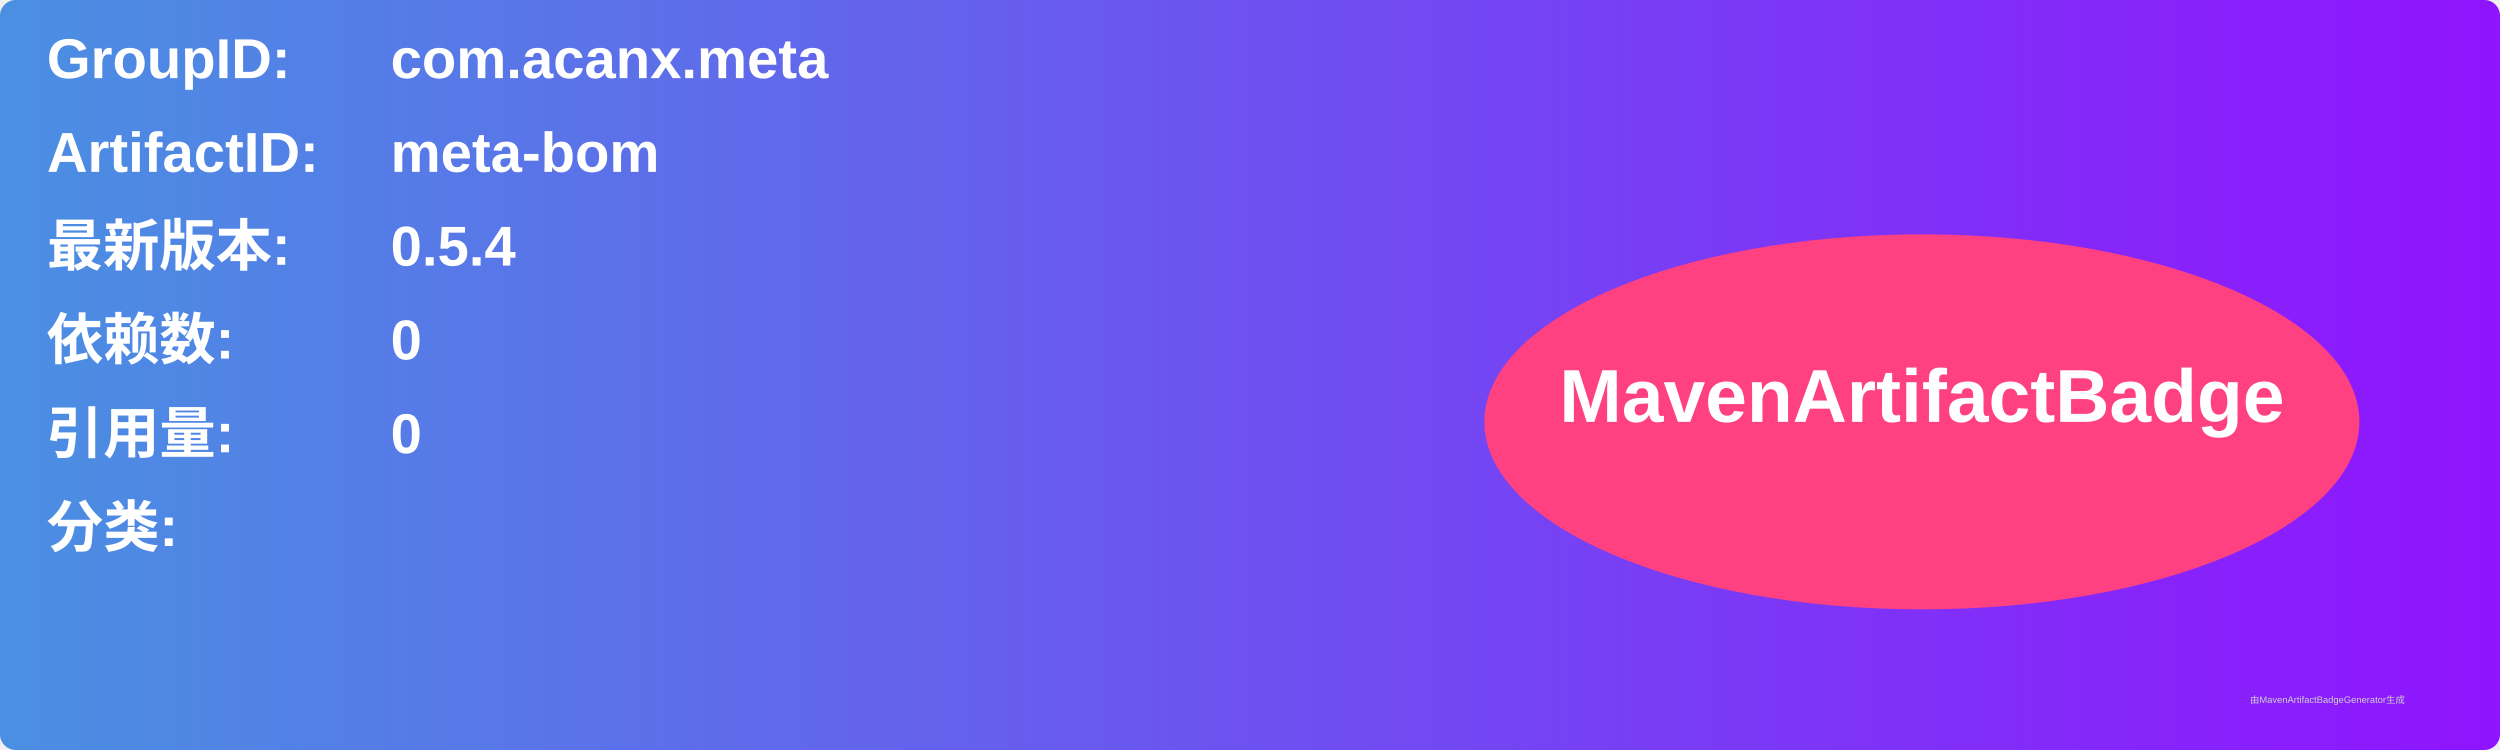
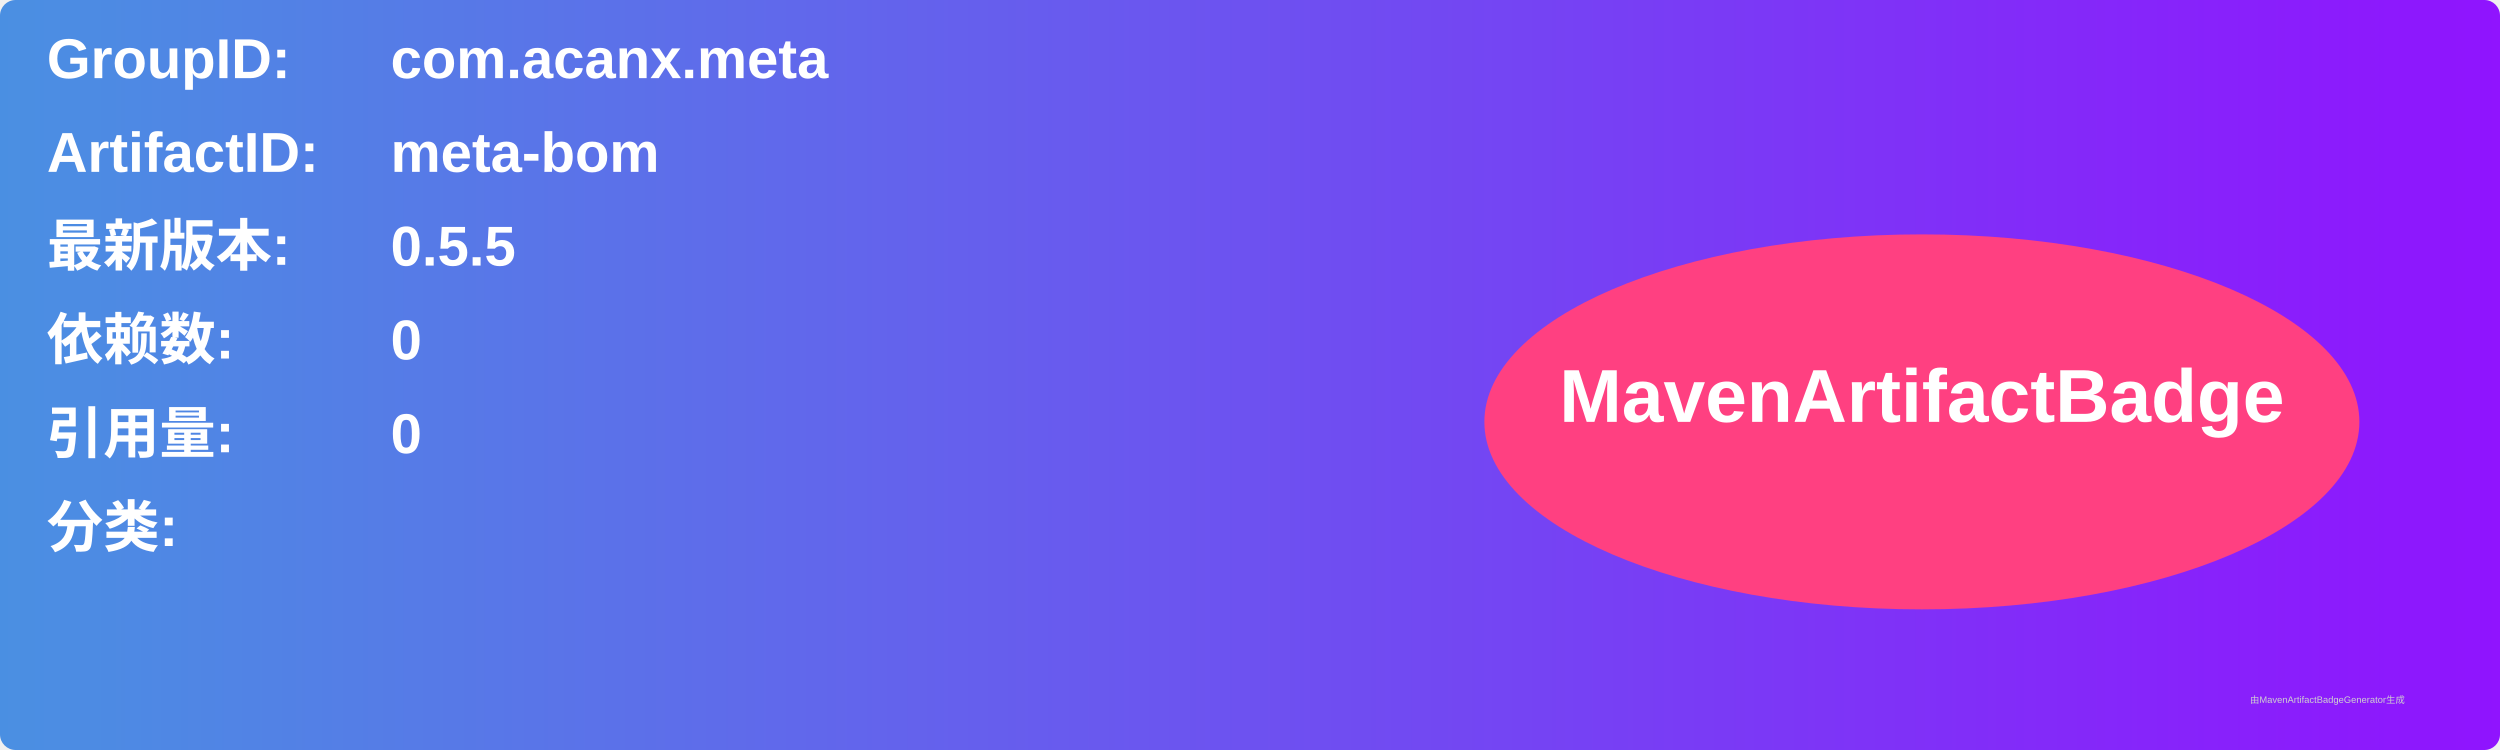
<svg xmlns="http://www.w3.org/2000/svg" width="800" height="240" viewBox="0 0 800 240">
  <linearGradient id="grad" x1="0%" y1="0%" x2="100%" y2="0%">
    <stop offset="0%" stop-color="#4a90e2" />
    <stop offset="100%" stop-color="#9013fe" />
  </linearGradient>
  <rect width="100%" height="100%" rx="5" ry="5" fill="url(#grad)" />
  <g transform="translate(15, 15)">
    <text x="0" y="10" font-family="Arial" font-size="18" fill="white" font-weight="bold" width="260">GroupID:</text>
    <text x="110" y="10" font-family="Arial" font-size="18" fill="white" font-weight="bold" width="460">com.acanx.meta</text>
    <text x="0" y="40" font-family="Arial" font-size="18" fill="white" font-weight="bold" width="260">ArtifactID:</text>
    <text x="110" y="40" font-family="Arial" font-size="18" fill="white" font-weight="bold" width="460">meta-bom</text>
    <text x="0" y="70" font-family="Arial" font-size="18" fill="white" font-weight="bold">最新版本:</text>
    <text x="110" y="70" font-family="Arial" font-size="18" fill="white" font-weight="bold">
-       <tspan font-weight="bold">0.5.4</tspan>
+       <tspan font-weight="bold">0.5.5</tspan>
    </text>
    <text x="0" y="100" font-family="Arial" font-size="18" fill="white" font-weight="bold">依赖数: </text>
    <text x="110" y="100" font-family="Arial" font-size="18" fill="white">
      <tspan font-weight="bold">0</tspan>
    </text>
    <text x="0" y="130" font-family="Arial" font-size="18" fill="white" font-weight="bold">引用量: </text>
    <text x="110" y="130" font-family="Arial" font-size="18" fill="white">
      <tspan font-weight="bold">0</tspan>
    </text>
    <text x="0" y="160" font-family="Arial" font-size="18" fill="white" font-weight="bold">分类:</text>
    <text x="10" y="190" font-family="Arial" font-size="10" fill="white">
      <tspan font-weight="bold" />
    </text>
    <ellipse cx="600" cy="120" rx="140" ry="60" fill="#ff4081" />
    <text x="600" y="120" text-anchor="middle" font-family="Arial" font-size="24" fill="white" font-weight="bold">MavenArtifactBadge</text>
  </g>
  <text x="720" y="225" font-family="Arial" font-size="3" fill="#d0d0d0">由MavenArtifactBadgeGenerator生成</text>
</svg>
